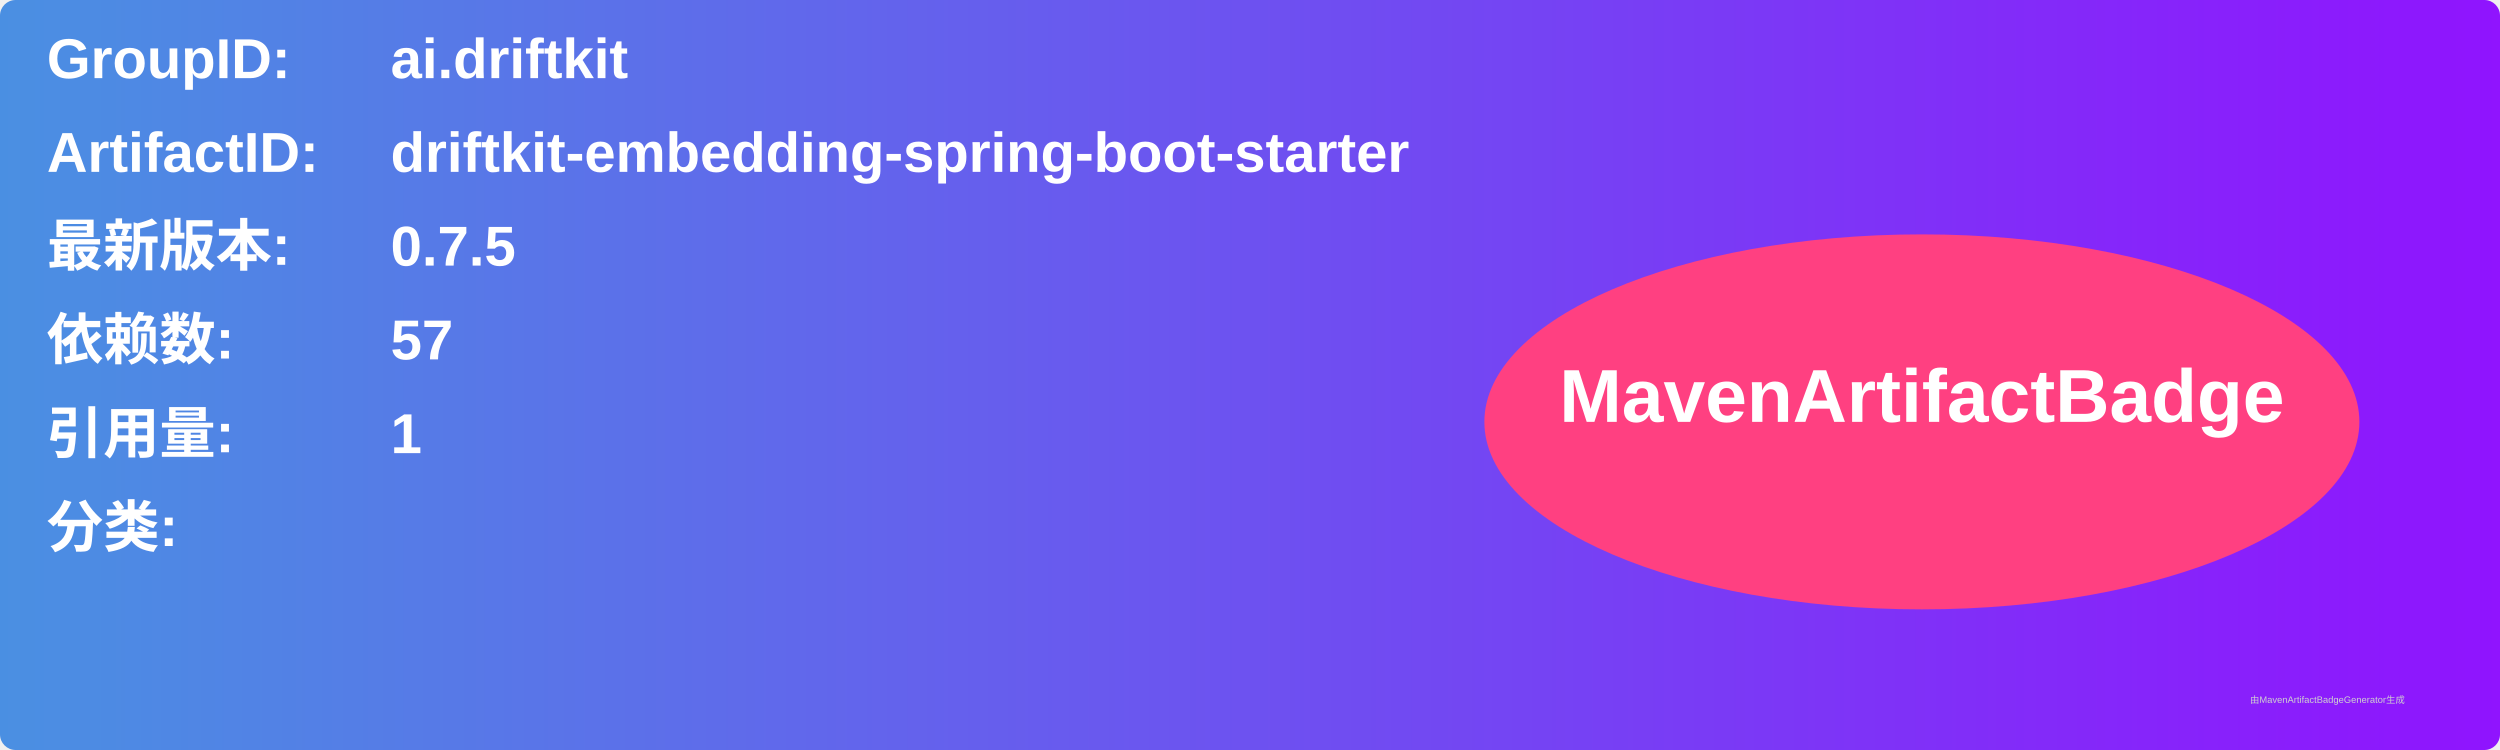
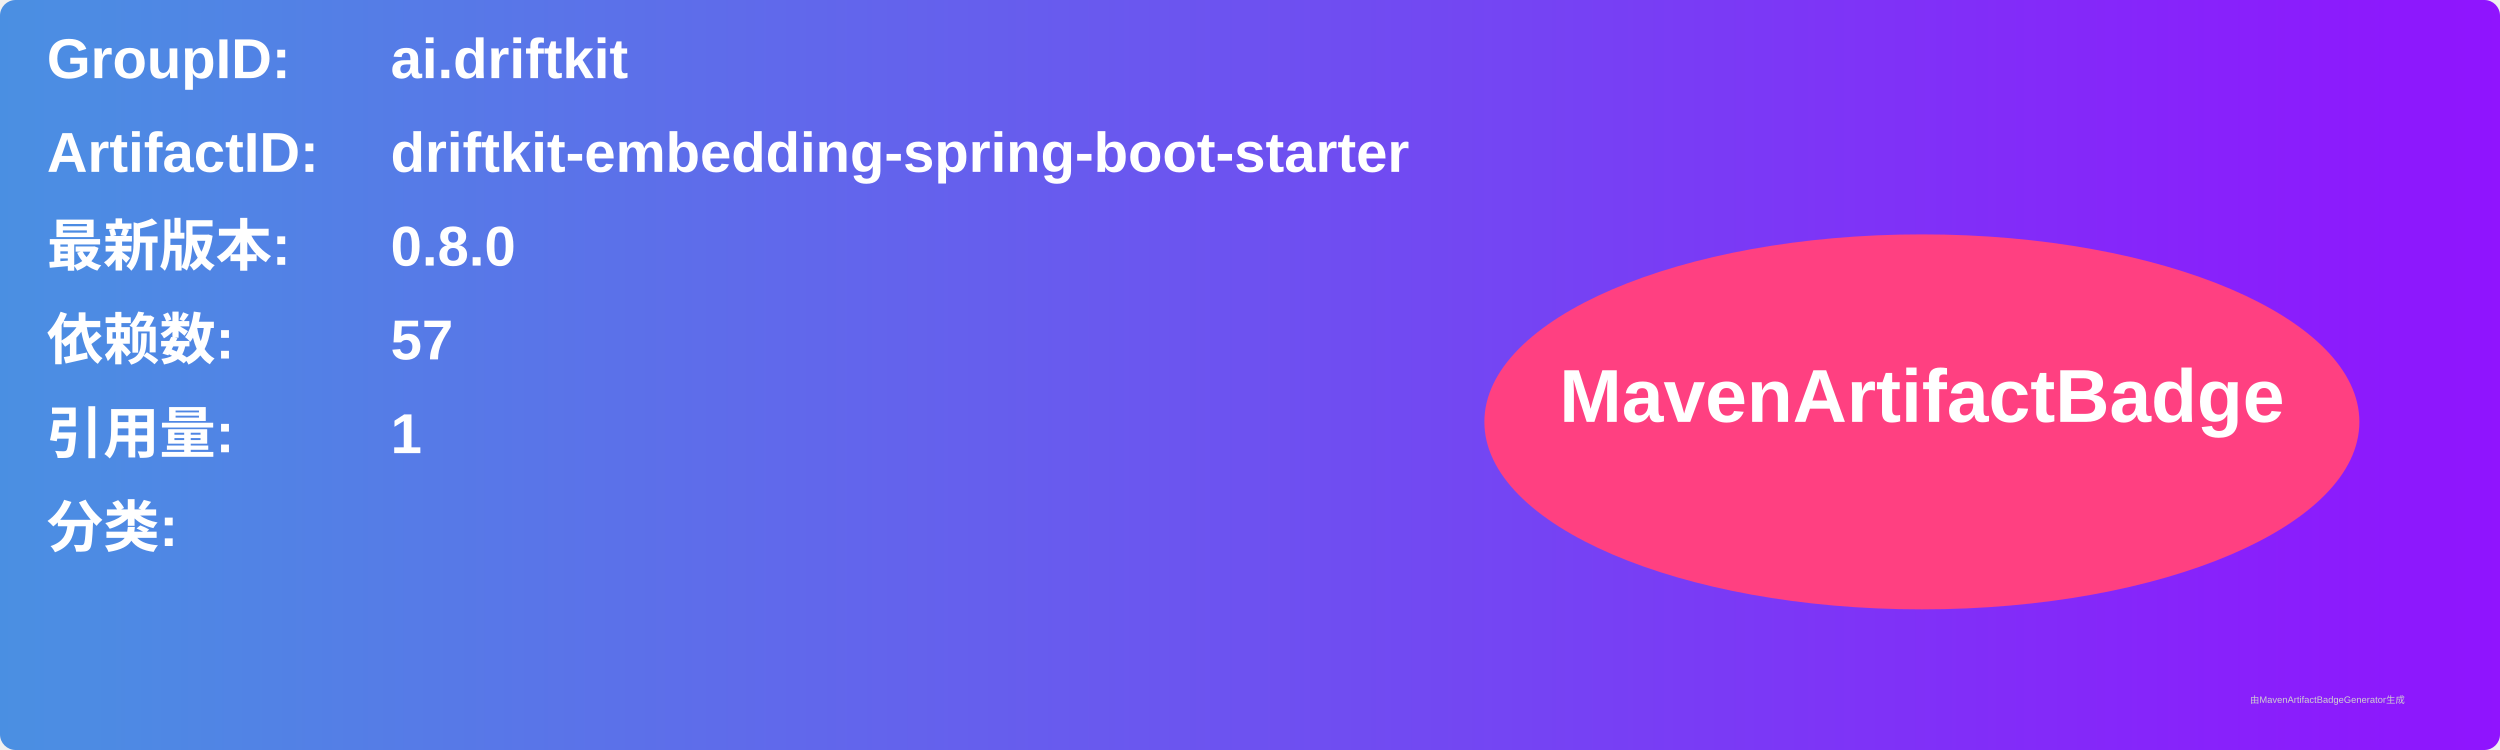
<svg xmlns="http://www.w3.org/2000/svg" width="800" height="240" viewBox="0 0 800 240">
  <linearGradient id="grad" x1="0%" y1="0%" x2="100%" y2="0%">
    <stop offset="0%" stop-color="#4a90e2" />
    <stop offset="100%" stop-color="#9013fe" />
  </linearGradient>
  <rect width="100%" height="100%" rx="5" ry="5" fill="url(#grad)" />
  <g transform="translate(15, 15)">
    <text x="0" y="10" font-family="Arial" font-size="18" fill="white" font-weight="bold" width="260">GroupID:</text>
    <text x="110" y="10" font-family="Arial" font-size="18" fill="white" font-weight="bold" width="460">ai.driftkit</text>
    <text x="0" y="40" font-family="Arial" font-size="18" fill="white" font-weight="bold" width="260">ArtifactID:</text>
    <text x="110" y="40" font-family="Arial" font-size="18" fill="white" font-weight="bold" width="460">driftkit-embedding-spring-boot-starter</text>
    <text x="0" y="70" font-family="Arial" font-size="18" fill="white" font-weight="bold">最新版本:</text>
    <text x="110" y="70" font-family="Arial" font-size="18" fill="white" font-weight="bold">
-       <tspan font-weight="bold">0.7.5</tspan>
+       <tspan font-weight="bold">0.8.0</tspan>
    </text>
    <text x="0" y="100" font-family="Arial" font-size="18" fill="white" font-weight="bold">依赖数: </text>
    <text x="110" y="100" font-family="Arial" font-size="18" fill="white">
      <tspan font-weight="bold">57</tspan>
    </text>
    <text x="0" y="130" font-family="Arial" font-size="18" fill="white" font-weight="bold">引用量: </text>
    <text x="110" y="130" font-family="Arial" font-size="18" fill="white">
      <tspan font-weight="bold">1</tspan>
    </text>
    <text x="0" y="160" font-family="Arial" font-size="18" fill="white" font-weight="bold">分类:</text>
    <text x="10" y="190" font-family="Arial" font-size="10" fill="white">
      <tspan font-weight="bold" />
    </text>
    <ellipse cx="600" cy="120" rx="140" ry="60" fill="#ff4081" />
    <text x="600" y="120" text-anchor="middle" font-family="Arial" font-size="24" fill="white" font-weight="bold">MavenArtifactBadge</text>
  </g>
  <text x="720" y="225" font-family="Arial" font-size="3" fill="#d0d0d0">由MavenArtifactBadgeGenerator生成</text>
</svg>
